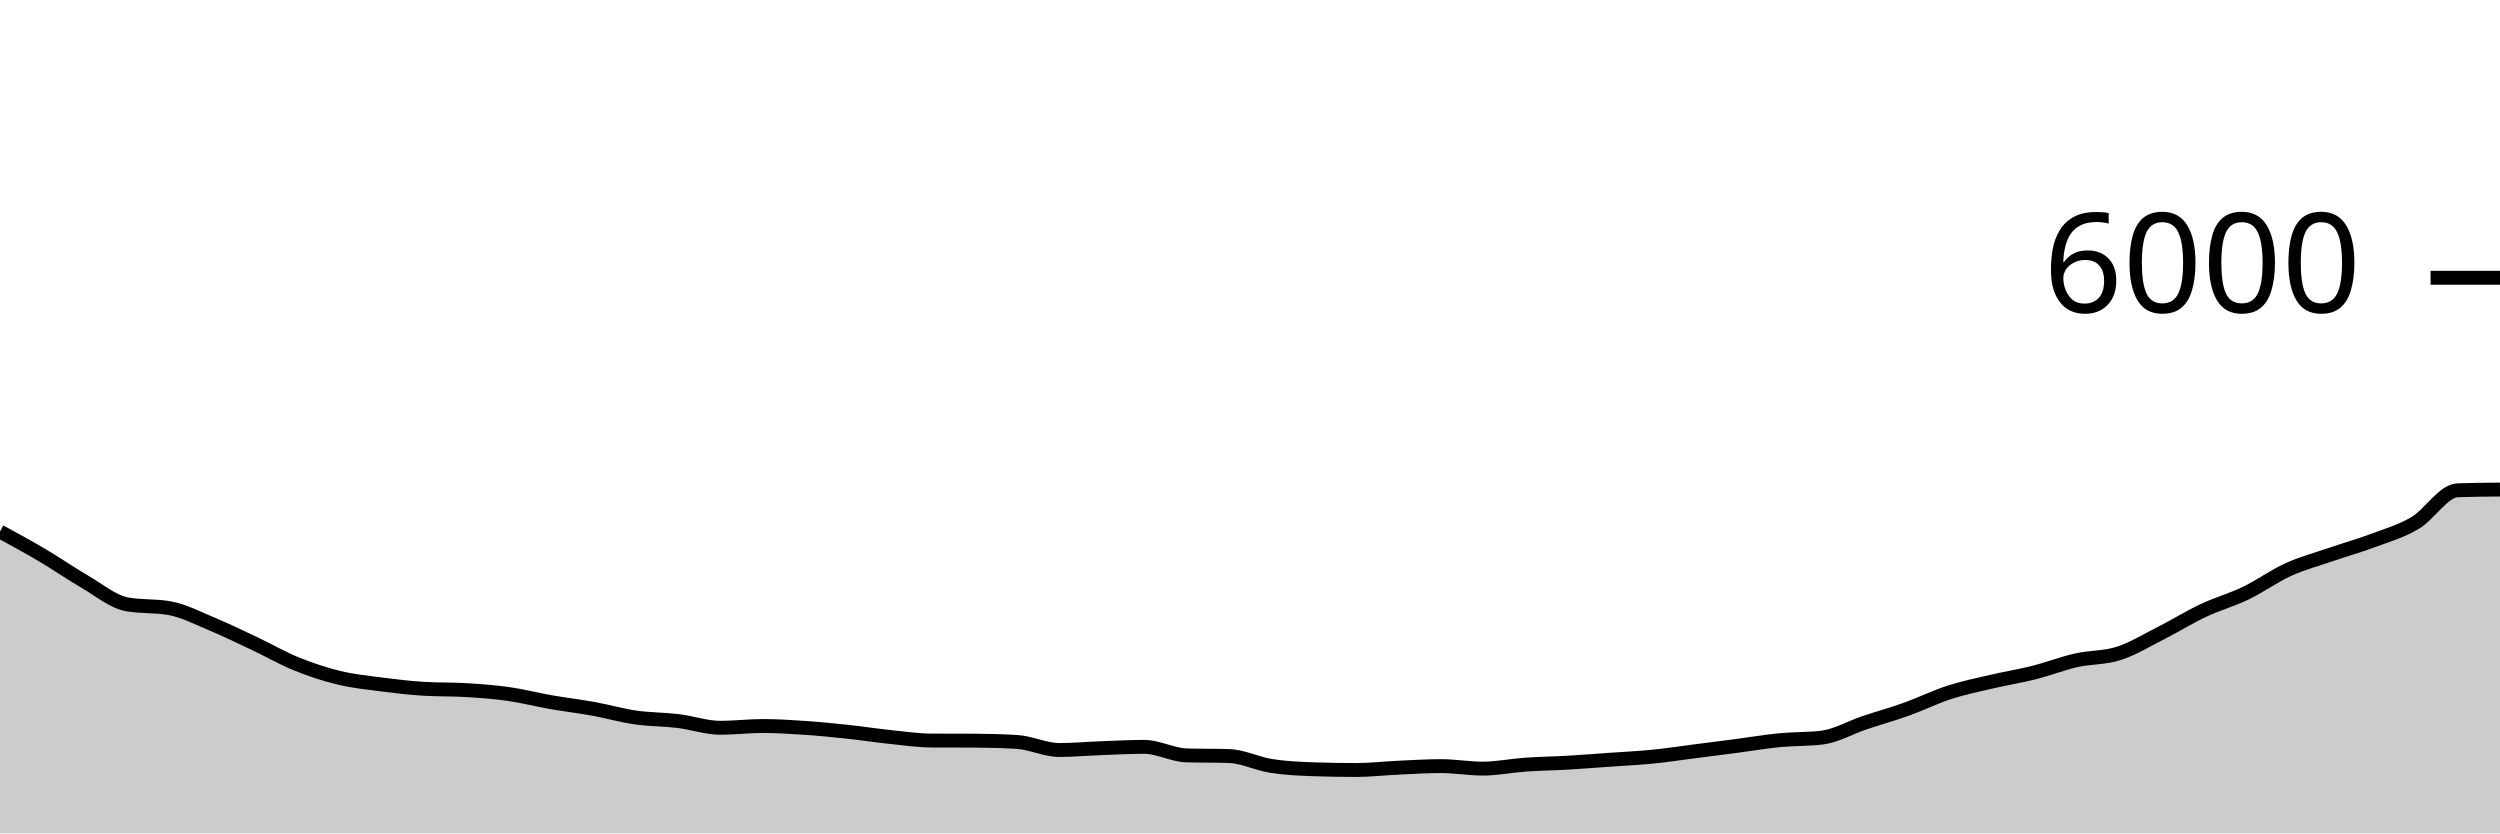
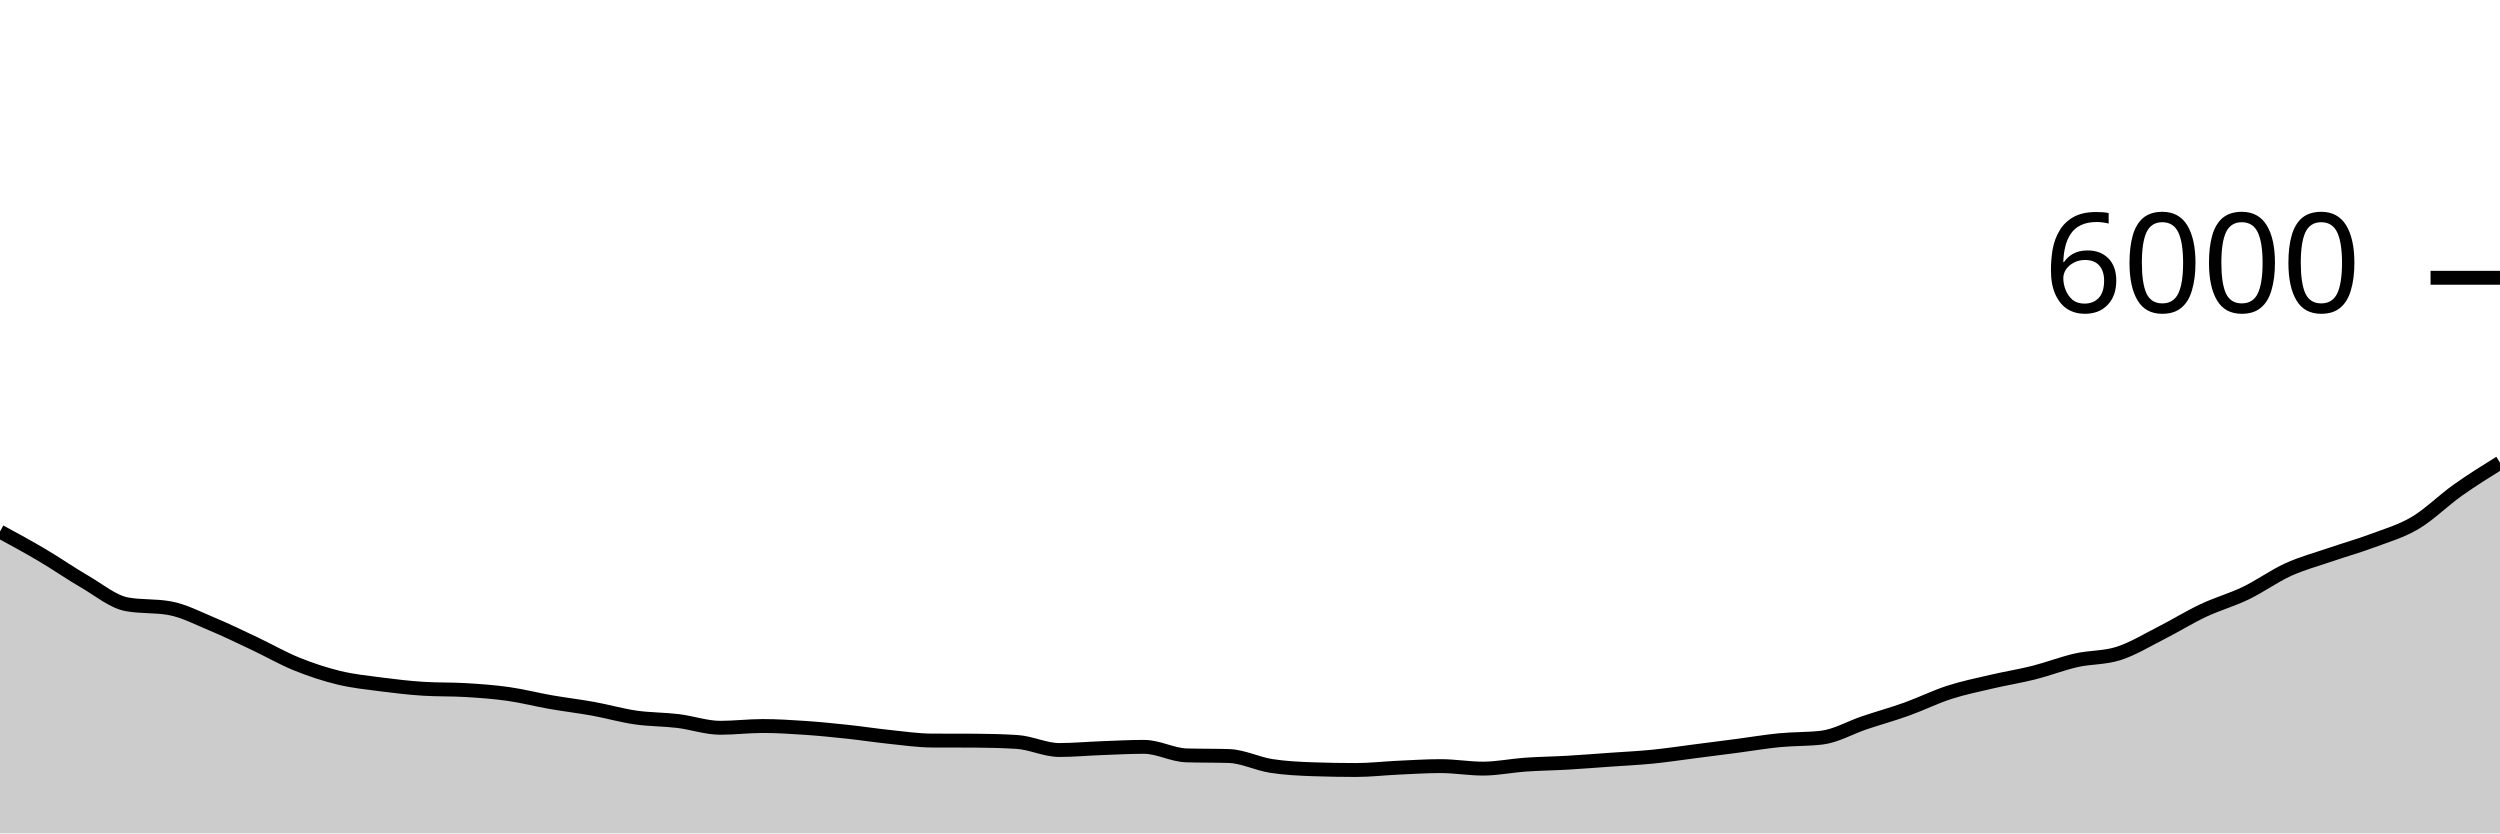
<svg xmlns="http://www.w3.org/2000/svg" viewBox="0 0 180 60">
  <g transform="translate(0,20)">
-     <path class="area" fill="rgba(0, 0, 0, 0.2)" d="M0,18.273C1.017,18.826,2.034,19.379,3.051,19.98C4.068,20.581,5.085,21.291,6.102,21.88C7.119,22.469,8.136,23.331,9.153,23.513C10.169,23.696,11.186,23.604,12.203,23.787C13.22,23.969,14.237,24.503,15.254,24.927C16.271,25.35,17.288,25.847,18.305,26.327C19.322,26.807,20.339,27.394,21.356,27.807C22.373,28.219,23.39,28.554,24.407,28.8C25.424,29.046,26.441,29.148,27.458,29.28C28.475,29.412,29.492,29.531,30.508,29.593C31.525,29.656,32.542,29.624,33.559,29.687C34.576,29.749,35.593,29.822,36.61,29.967C37.627,30.111,38.644,30.376,39.661,30.553C40.678,30.731,41.695,30.849,42.712,31.033C43.729,31.218,44.746,31.513,45.763,31.66C46.78,31.807,47.797,31.79,48.814,31.913C49.831,32.037,50.847,32.4,51.864,32.4C52.881,32.4,53.898,32.273,54.915,32.273C55.932,32.273,56.949,32.338,57.966,32.407C58.983,32.476,60,32.578,61.017,32.687C62.034,32.796,63.051,32.954,64.068,33.06C65.085,33.166,66.102,33.316,67.119,33.32C68.136,33.324,69.153,33.322,70.169,33.327C71.186,33.331,72.203,33.358,73.22,33.42C74.237,33.482,75.254,34,76.271,34C77.288,34,78.305,33.904,79.322,33.867C80.339,33.829,81.356,33.773,82.373,33.773C83.39,33.773,84.407,34.356,85.424,34.387C86.441,34.418,87.458,34.402,88.475,34.433C89.492,34.464,90.508,34.988,91.525,35.147C92.542,35.306,93.559,35.351,94.576,35.387C95.593,35.422,96.61,35.44,97.627,35.44C98.644,35.44,99.661,35.32,100.678,35.273C101.695,35.227,102.712,35.16,103.729,35.16C104.746,35.16,105.763,35.34,106.78,35.34C107.797,35.34,108.814,35.124,109.831,35.053C110.847,34.982,111.864,34.972,112.881,34.913C113.898,34.854,114.915,34.772,115.932,34.7C116.949,34.628,117.966,34.581,118.983,34.48C120,34.379,121.017,34.223,122.034,34.093C123.051,33.963,124.068,33.833,125.085,33.7C126.102,33.567,127.119,33.392,128.136,33.293C129.153,33.194,130.169,33.231,131.186,33.107C132.203,32.982,133.22,32.382,134.237,32.04C135.254,31.698,136.271,31.418,137.288,31.053C138.305,30.689,139.322,30.182,140.339,29.853C141.356,29.524,142.373,29.318,143.39,29.08C144.407,28.842,145.424,28.683,146.441,28.427C147.458,28.17,148.475,27.77,149.492,27.54C150.508,27.31,151.525,27.373,152.542,27.047C153.559,26.72,154.576,26.096,155.593,25.58C156.61,25.064,157.627,24.432,158.644,23.953C159.661,23.474,160.678,23.197,161.695,22.707C162.712,22.217,163.729,21.476,164.746,21.013C165.763,20.551,166.78,20.282,167.797,19.933C168.814,19.584,169.831,19.301,170.847,18.92C171.864,18.539,172.881,18.25,173.898,17.647C174.915,17.043,175.932,15.336,176.949,15.3C177.966,15.264,178.983,15.256,180,15.247L180,40C178.983,40,177.966,40,176.949,40C175.932,40,174.915,40,173.898,40C172.881,40,171.864,40,170.847,40C169.831,40,168.814,40,167.797,40C166.78,40,165.763,40,164.746,40C163.729,40,162.712,40,161.695,40C160.678,40,159.661,40,158.644,40C157.627,40,156.61,40,155.593,40C154.576,40,153.559,40,152.542,40C151.525,40,150.508,40,149.492,40C148.475,40,147.458,40,146.441,40C145.424,40,144.407,40,143.39,40C142.373,40,141.356,40,140.339,40C139.322,40,138.305,40,137.288,40C136.271,40,135.254,40,134.237,40C133.22,40,132.203,40,131.186,40C130.169,40,129.153,40,128.136,40C127.119,40,126.102,40,125.085,40C124.068,40,123.051,40,122.034,40C121.017,40,120,40,118.983,40C117.966,40,116.949,40,115.932,40C114.915,40,113.898,40,112.881,40C111.864,40,110.847,40,109.831,40C108.814,40,107.797,40,106.78,40C105.763,40,104.746,40,103.729,40C102.712,40,101.695,40,100.678,40C99.661,40,98.644,40,97.627,40C96.61,40,95.593,40,94.576,40C93.559,40,92.542,40,91.525,40C90.508,40,89.492,40,88.475,40C87.458,40,86.441,40,85.424,40C84.407,40,83.39,40,82.373,40C81.356,40,80.339,40,79.322,40C78.305,40,77.288,40,76.271,40C75.254,40,74.237,40,73.22,40C72.203,40,71.186,40,70.169,40C69.153,40,68.136,40,67.119,40C66.102,40,65.085,40,64.068,40C63.051,40,62.034,40,61.017,40C60,40,58.983,40,57.966,40C56.949,40,55.932,40,54.915,40C53.898,40,52.881,40,51.864,40C50.847,40,49.831,40,48.814,40C47.797,40,46.78,40,45.763,40C44.746,40,43.729,40,42.712,40C41.695,40,40.678,40,39.661,40C38.644,40,37.627,40,36.61,40C35.593,40,34.576,40,33.559,40C32.542,40,31.525,40,30.508,40C29.492,40,28.475,40,27.458,40C26.441,40,25.424,40,24.407,40C23.39,40,22.373,40,21.356,40C20.339,40,19.322,40,18.305,40C17.288,40,16.271,40,15.254,40C14.237,40,13.22,40,12.203,40C11.186,40,10.169,40,9.153,40C8.136,40,7.119,40,6.102,40C5.085,40,4.068,40,3.051,40C2.034,40,1.017,40,0,40Z" />
-     <path class="line" stroke="black" fill="none" d="M0,18.273C1.017,18.826,2.034,19.379,3.051,19.98C4.068,20.581,5.085,21.291,6.102,21.88C7.119,22.469,8.136,23.331,9.153,23.513C10.169,23.696,11.186,23.604,12.203,23.787C13.22,23.969,14.237,24.503,15.254,24.927C16.271,25.35,17.288,25.847,18.305,26.327C19.322,26.807,20.339,27.394,21.356,27.807C22.373,28.219,23.39,28.554,24.407,28.8C25.424,29.046,26.441,29.148,27.458,29.28C28.475,29.412,29.492,29.531,30.508,29.593C31.525,29.656,32.542,29.624,33.559,29.687C34.576,29.749,35.593,29.822,36.61,29.967C37.627,30.111,38.644,30.376,39.661,30.553C40.678,30.731,41.695,30.849,42.712,31.033C43.729,31.218,44.746,31.513,45.763,31.66C46.78,31.807,47.797,31.79,48.814,31.913C49.831,32.037,50.847,32.4,51.864,32.4C52.881,32.4,53.898,32.273,54.915,32.273C55.932,32.273,56.949,32.338,57.966,32.407C58.983,32.476,60,32.578,61.017,32.687C62.034,32.796,63.051,32.954,64.068,33.06C65.085,33.166,66.102,33.316,67.119,33.32C68.136,33.324,69.153,33.322,70.169,33.327C71.186,33.331,72.203,33.358,73.22,33.42C74.237,33.482,75.254,34,76.271,34C77.288,34,78.305,33.904,79.322,33.867C80.339,33.829,81.356,33.773,82.373,33.773C83.39,33.773,84.407,34.356,85.424,34.387C86.441,34.418,87.458,34.402,88.475,34.433C89.492,34.464,90.508,34.988,91.525,35.147C92.542,35.306,93.559,35.351,94.576,35.387C95.593,35.422,96.61,35.44,97.627,35.44C98.644,35.44,99.661,35.32,100.678,35.273C101.695,35.227,102.712,35.16,103.729,35.16C104.746,35.16,105.763,35.34,106.78,35.34C107.797,35.34,108.814,35.124,109.831,35.053C110.847,34.982,111.864,34.972,112.881,34.913C113.898,34.854,114.915,34.772,115.932,34.7C116.949,34.628,117.966,34.581,118.983,34.48C120,34.379,121.017,34.223,122.034,34.093C123.051,33.963,124.068,33.833,125.085,33.7C126.102,33.567,127.119,33.392,128.136,33.293C129.153,33.194,130.169,33.231,131.186,33.107C132.203,32.982,133.22,32.382,134.237,32.04C135.254,31.698,136.271,31.418,137.288,31.053C138.305,30.689,139.322,30.182,140.339,29.853C141.356,29.524,142.373,29.318,143.39,29.08C144.407,28.842,145.424,28.683,146.441,28.427C147.458,28.17,148.475,27.77,149.492,27.54C150.508,27.31,151.525,27.373,152.542,27.047C153.559,26.72,154.576,26.096,155.593,25.58C156.61,25.064,157.627,24.432,158.644,23.953C159.661,23.474,160.678,23.197,161.695,22.707C162.712,22.217,163.729,21.476,164.746,21.013C165.763,20.551,166.78,20.282,167.797,19.933C168.814,19.584,169.831,19.301,170.847,18.92C171.864,18.539,172.881,18.25,173.898,17.647C174.915,17.043,175.932,15.336,176.949,15.3C177.966,15.264,178.983,15.256,180,15.247" />
+     <path class="area" fill="rgba(0, 0, 0, 0.2)" d="M0,18.273C1.017,18.826,2.034,19.379,3.051,19.98C4.068,20.581,5.085,21.291,6.102,21.88C7.119,22.469,8.136,23.331,9.153,23.513C10.169,23.696,11.186,23.604,12.203,23.787C13.22,23.969,14.237,24.503,15.254,24.927C16.271,25.35,17.288,25.847,18.305,26.327C19.322,26.807,20.339,27.394,21.356,27.807C22.373,28.219,23.39,28.554,24.407,28.8C25.424,29.046,26.441,29.148,27.458,29.28C28.475,29.412,29.492,29.531,30.508,29.593C31.525,29.656,32.542,29.624,33.559,29.687C34.576,29.749,35.593,29.822,36.61,29.967C37.627,30.111,38.644,30.376,39.661,30.553C40.678,30.731,41.695,30.849,42.712,31.033C43.729,31.218,44.746,31.513,45.763,31.66C46.78,31.807,47.797,31.79,48.814,31.913C49.831,32.037,50.847,32.4,51.864,32.4C52.881,32.4,53.898,32.273,54.915,32.273C55.932,32.273,56.949,32.338,57.966,32.407C58.983,32.476,60,32.578,61.017,32.687C62.034,32.796,63.051,32.954,64.068,33.06C65.085,33.166,66.102,33.316,67.119,33.32C68.136,33.324,69.153,33.322,70.169,33.327C71.186,33.331,72.203,33.358,73.22,33.42C74.237,33.482,75.254,34,76.271,34C77.288,34,78.305,33.904,79.322,33.867C80.339,33.829,81.356,33.773,82.373,33.773C83.39,33.773,84.407,34.356,85.424,34.387C86.441,34.418,87.458,34.402,88.475,34.433C89.492,34.464,90.508,34.988,91.525,35.147C92.542,35.306,93.559,35.351,94.576,35.387C95.593,35.422,96.61,35.44,97.627,35.44C98.644,35.44,99.661,35.32,100.678,35.273C101.695,35.227,102.712,35.16,103.729,35.16C104.746,35.16,105.763,35.34,106.78,35.34C107.797,35.34,108.814,35.124,109.831,35.053C110.847,34.982,111.864,34.972,112.881,34.913C113.898,34.854,114.915,34.772,115.932,34.7C116.949,34.628,117.966,34.581,118.983,34.48C120,34.379,121.017,34.223,122.034,34.093C123.051,33.963,124.068,33.833,125.085,33.7C126.102,33.567,127.119,33.392,128.136,33.293C129.153,33.194,130.169,33.231,131.186,33.107C132.203,32.982,133.22,32.382,134.237,32.04C135.254,31.698,136.271,31.418,137.288,31.053C138.305,30.689,139.322,30.182,140.339,29.853C141.356,29.524,142.373,29.318,143.39,29.08C144.407,28.842,145.424,28.683,146.441,28.427C147.458,28.17,148.475,27.77,149.492,27.54C150.508,27.31,151.525,27.373,152.542,27.047C153.559,26.72,154.576,26.096,155.593,25.58C156.61,25.064,157.627,24.432,158.644,23.953C159.661,23.474,160.678,23.197,161.695,22.707C162.712,22.217,163.729,21.476,164.746,21.013C165.763,20.551,166.78,20.282,167.797,19.933C168.814,19.584,169.831,19.301,170.847,18.92C171.864,18.539,172.881,18.25,173.898,17.647C174.915,17.043,175.932,16.022,176.949,15.3C177.966,14.578,178.983,13.946,180,13.313L180,40C178.983,40,177.966,40,176.949,40C175.932,40,174.915,40,173.898,40C172.881,40,171.864,40,170.847,40C169.831,40,168.814,40,167.797,40C166.78,40,165.763,40,164.746,40C163.729,40,162.712,40,161.695,40C160.678,40,159.661,40,158.644,40C157.627,40,156.61,40,155.593,40C154.576,40,153.559,40,152.542,40C151.525,40,150.508,40,149.492,40C148.475,40,147.458,40,146.441,40C145.424,40,144.407,40,143.39,40C142.373,40,141.356,40,140.339,40C139.322,40,138.305,40,137.288,40C136.271,40,135.254,40,134.237,40C133.22,40,132.203,40,131.186,40C130.169,40,129.153,40,128.136,40C127.119,40,126.102,40,125.085,40C124.068,40,123.051,40,122.034,40C121.017,40,120,40,118.983,40C117.966,40,116.949,40,115.932,40C114.915,40,113.898,40,112.881,40C111.864,40,110.847,40,109.831,40C108.814,40,107.797,40,106.78,40C105.763,40,104.746,40,103.729,40C102.712,40,101.695,40,100.678,40C99.661,40,98.644,40,97.627,40C96.61,40,95.593,40,94.576,40C93.559,40,92.542,40,91.525,40C90.508,40,89.492,40,88.475,40C87.458,40,86.441,40,85.424,40C84.407,40,83.39,40,82.373,40C81.356,40,80.339,40,79.322,40C78.305,40,77.288,40,76.271,40C75.254,40,74.237,40,73.22,40C72.203,40,71.186,40,70.169,40C69.153,40,68.136,40,67.119,40C66.102,40,65.085,40,64.068,40C63.051,40,62.034,40,61.017,40C60,40,58.983,40,57.966,40C56.949,40,55.932,40,54.915,40C53.898,40,52.881,40,51.864,40C50.847,40,49.831,40,48.814,40C47.797,40,46.78,40,45.763,40C44.746,40,43.729,40,42.712,40C41.695,40,40.678,40,39.661,40C38.644,40,37.627,40,36.61,40C35.593,40,34.576,40,33.559,40C32.542,40,31.525,40,30.508,40C29.492,40,28.475,40,27.458,40C26.441,40,25.424,40,24.407,40C23.39,40,22.373,40,21.356,40C20.339,40,19.322,40,18.305,40C17.288,40,16.271,40,15.254,40C14.237,40,13.22,40,12.203,40C11.186,40,10.169,40,9.153,40C8.136,40,7.119,40,6.102,40C5.085,40,4.068,40,3.051,40C2.034,40,1.017,40,0,40Z" />
+     <path class="line" stroke="black" fill="none" d="M0,18.273C1.017,18.826,2.034,19.379,3.051,19.98C4.068,20.581,5.085,21.291,6.102,21.88C7.119,22.469,8.136,23.331,9.153,23.513C10.169,23.696,11.186,23.604,12.203,23.787C13.22,23.969,14.237,24.503,15.254,24.927C16.271,25.35,17.288,25.847,18.305,26.327C19.322,26.807,20.339,27.394,21.356,27.807C22.373,28.219,23.39,28.554,24.407,28.8C25.424,29.046,26.441,29.148,27.458,29.28C28.475,29.412,29.492,29.531,30.508,29.593C31.525,29.656,32.542,29.624,33.559,29.687C34.576,29.749,35.593,29.822,36.61,29.967C37.627,30.111,38.644,30.376,39.661,30.553C40.678,30.731,41.695,30.849,42.712,31.033C43.729,31.218,44.746,31.513,45.763,31.66C46.78,31.807,47.797,31.79,48.814,31.913C49.831,32.037,50.847,32.4,51.864,32.4C52.881,32.4,53.898,32.273,54.915,32.273C55.932,32.273,56.949,32.338,57.966,32.407C58.983,32.476,60,32.578,61.017,32.687C62.034,32.796,63.051,32.954,64.068,33.06C65.085,33.166,66.102,33.316,67.119,33.32C68.136,33.324,69.153,33.322,70.169,33.327C71.186,33.331,72.203,33.358,73.22,33.42C74.237,33.482,75.254,34,76.271,34C77.288,34,78.305,33.904,79.322,33.867C80.339,33.829,81.356,33.773,82.373,33.773C83.39,33.773,84.407,34.356,85.424,34.387C86.441,34.418,87.458,34.402,88.475,34.433C89.492,34.464,90.508,34.988,91.525,35.147C92.542,35.306,93.559,35.351,94.576,35.387C95.593,35.422,96.61,35.44,97.627,35.44C98.644,35.44,99.661,35.32,100.678,35.273C101.695,35.227,102.712,35.16,103.729,35.16C104.746,35.16,105.763,35.34,106.78,35.34C107.797,35.34,108.814,35.124,109.831,35.053C110.847,34.982,111.864,34.972,112.881,34.913C113.898,34.854,114.915,34.772,115.932,34.7C116.949,34.628,117.966,34.581,118.983,34.48C120,34.379,121.017,34.223,122.034,34.093C123.051,33.963,124.068,33.833,125.085,33.7C126.102,33.567,127.119,33.392,128.136,33.293C129.153,33.194,130.169,33.231,131.186,33.107C132.203,32.982,133.22,32.382,134.237,32.04C135.254,31.698,136.271,31.418,137.288,31.053C138.305,30.689,139.322,30.182,140.339,29.853C141.356,29.524,142.373,29.318,143.39,29.08C144.407,28.842,145.424,28.683,146.441,28.427C147.458,28.17,148.475,27.77,149.492,27.54C150.508,27.31,151.525,27.373,152.542,27.047C153.559,26.72,154.576,26.096,155.593,25.58C156.61,25.064,157.627,24.432,158.644,23.953C159.661,23.474,160.678,23.197,161.695,22.707C162.712,22.217,163.729,21.476,164.746,21.013C165.763,20.551,166.78,20.282,167.797,19.933C168.814,19.584,169.831,19.301,170.847,18.92C171.864,18.539,172.881,18.25,173.898,17.647C174.915,17.043,175.932,16.022,176.949,15.3C177.966,14.578,178.983,13.946,180,13.313" />
    <path class="axis-ceiling" stroke-width="1" stroke="black" fill="none" d="M175,0L180,0" />
    <text class="axis-ceiling-label" font-family="sans-serif" text-anchor="end" font-size="10px" x="170" y="2.5">6000</text>
  </g>
</svg>
